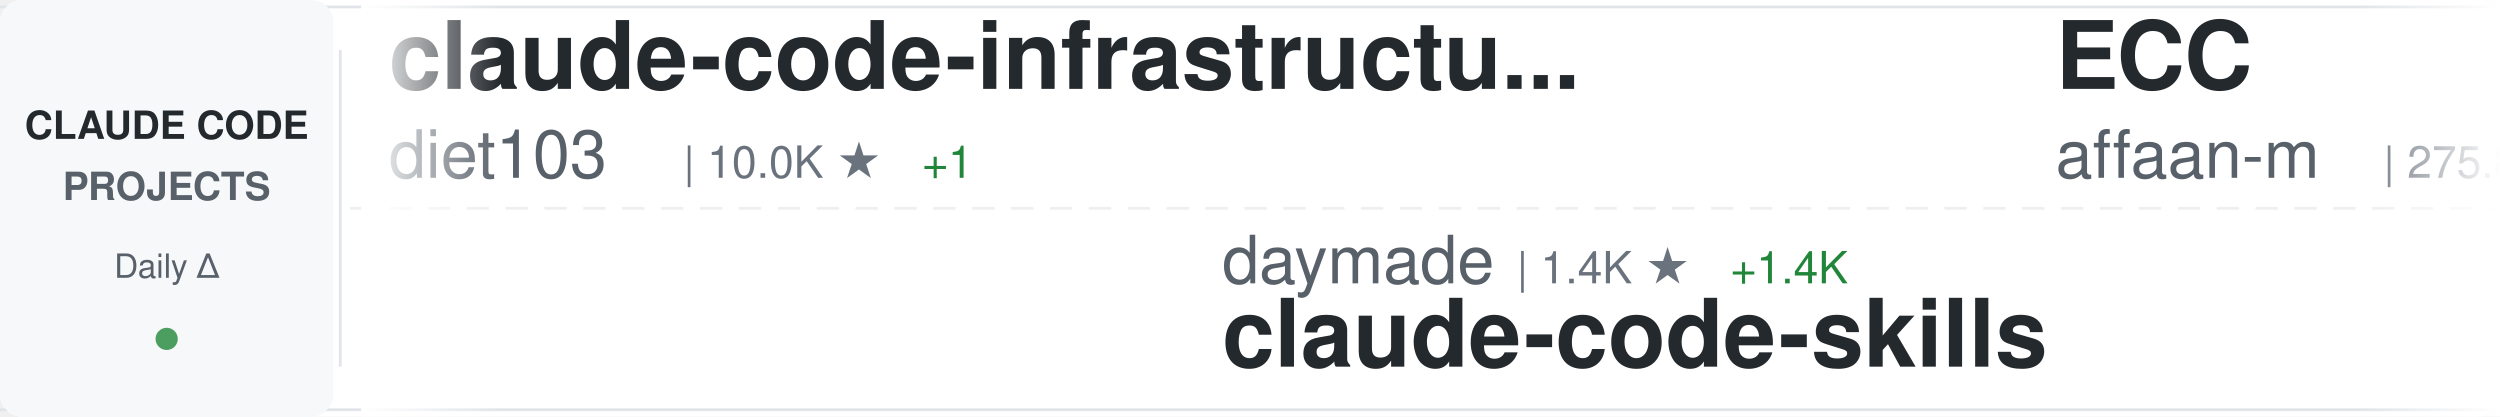
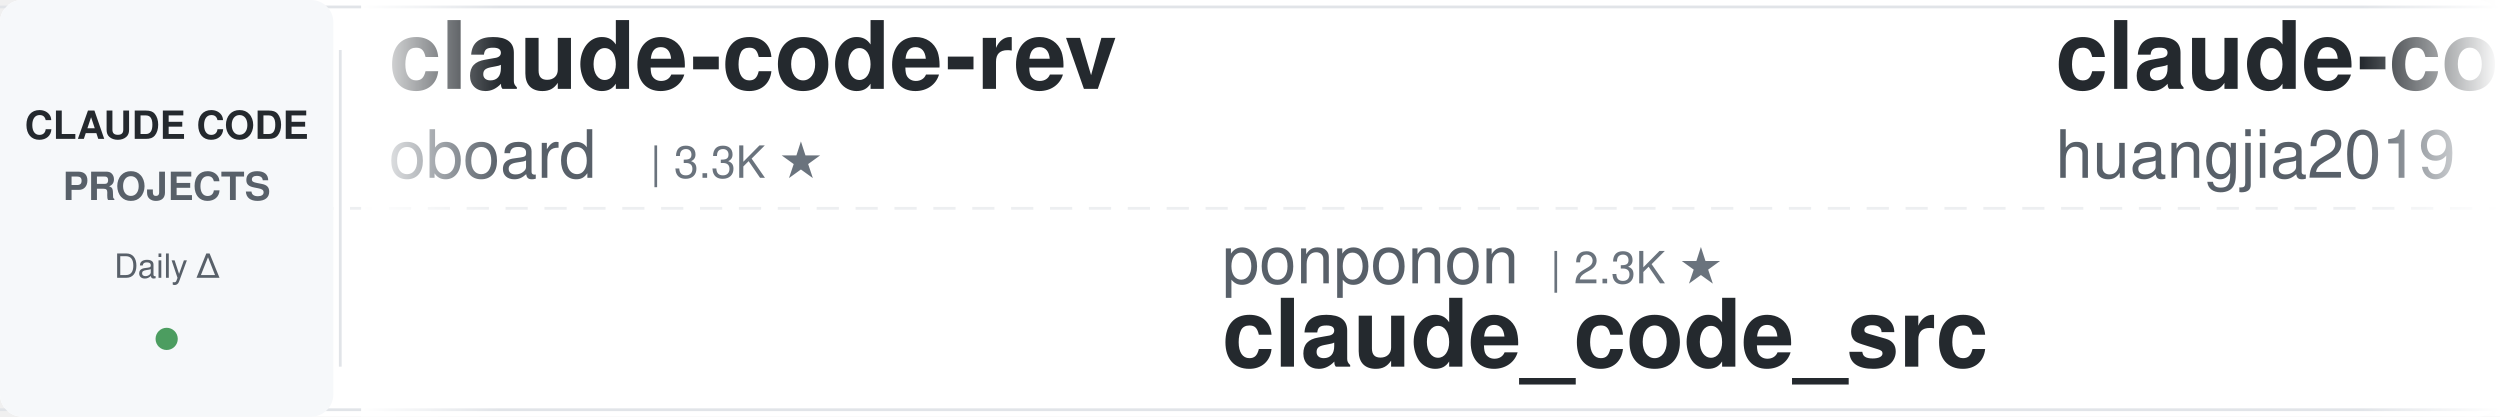
<svg xmlns="http://www.w3.org/2000/svg" width="900" height="150">
  <defs>
    <linearGradient id="awesomeLeftFade" x1="0%" y1="0%" x2="100%" y2="0%">
      <stop offset="0%" style="stop-color:#ffffff;stop-opacity:1" />
      <stop offset="100%" style="stop-color:#ffffff;stop-opacity:0" />
    </linearGradient>
    <linearGradient id="awesomeRightFade" x1="0%" y1="0%" x2="100%" y2="0%">
      <stop offset="0%" style="stop-color:#ffffff;stop-opacity:0" />
      <stop offset="100%" style="stop-color:#ffffff;stop-opacity:1" />
    </linearGradient>
  </defs>
  <rect width="900" height="150" fill="#ffffff" rx="8" />
  <rect x="0" y="2" width="900" height="1" fill="#e1e4e8" />
  <rect x="0" y="147" width="900" height="1" fill="#e1e4e8" />
  <line x1="0" y1="75" x2="900" y2="75" stroke="#e1e4e8" stroke-width="1" stroke-dasharray="8 6" opacity="0.6" />
  <rect x="0" y="0" width="120" height="150" fill="#f6f8fa" rx="8" />
  <text x="60" y="50" font-family="-apple-system, BlinkMacSystemFont, 'Segoe UI', Helvetica, Arial, sans-serif" font-size="14" font-weight="600" fill="#24292e" text-anchor="middle">CLAUDE CODE</text>
  <text x="60" y="72" font-family="-apple-system, BlinkMacSystemFont, 'Segoe UI', Helvetica, Arial, sans-serif" font-size="14" font-weight="600" fill="#586069" text-anchor="middle">PROJECTS</text>
  <text x="60" y="100" font-family="-apple-system, BlinkMacSystemFont, 'Segoe UI', Helvetica, Arial, sans-serif" font-size="12" font-weight="500" fill="#586069" text-anchor="middle">Daily Δ</text>
  <circle cx="60" cy="122" r="4" fill="#22863a" opacity="0.8" />
  <rect x="122" y="18" width="1" height="114" fill="#e1e4e8" />
  <clipPath id="awesomeTickerClip">
    <rect x="130" y="0" width="770" height="150" />
  </clipPath>
  <g clip-path="url(#awesomeTickerClip)">
    <g id="awesomeTickerItems">
      <animateTransform attributeName="transform" attributeType="XML" type="translate" from="0 0" to="-3000 0" dur="54s" repeatCount="indefinite" />
      <g transform="translate(0, 0)">
-         <text x="140" y="32" font-family="-apple-system, BlinkMacSystemFont, 'Segoe UI', Helvetica, Arial, sans-serif" font-size="34" font-weight="600" fill="#24292e">claude-code-infrastructu...</text>
-         <text x="140" y="64" font-family="-apple-system, BlinkMacSystemFont, 'Segoe UI', Helvetica, Arial, sans-serif" font-size="24" font-weight="400" fill="#586069">diet103</text>
-         <text x="246" y="64" font-family="-apple-system, BlinkMacSystemFont, 'Segoe UI', Helvetica, Arial, sans-serif" font-size="16" font-weight="500" fill="#6a737d">| 10.0K ★</text>
-         <text x="332" y="64" font-family="-apple-system, BlinkMacSystemFont, 'Segoe UI', Helvetica, Arial, sans-serif" font-size="16" font-weight="500" fill="#22863a"> +1</text>
+         <text x="140" y="32" font-family="-apple-system, BlinkMacSystemFont, 'Segoe UI', Helvetica, Arial, sans-serif" font-size="34" font-weight="600" fill="#24292e">claude-code-rev</text>
+         <text x="140" y="64" font-family="-apple-system, BlinkMacSystemFont, 'Segoe UI', Helvetica, Arial, sans-serif" font-size="24" font-weight="400" fill="#586069">oboard</text>
+         <text x="234" y="64" font-family="-apple-system, BlinkMacSystemFont, 'Segoe UI', Helvetica, Arial, sans-serif" font-size="16" font-weight="500" fill="#6a737d">| 3.3K ★</text>
      </g>
      <g transform="translate(300, 0)">
-         <text x="140" y="102" font-family="-apple-system, BlinkMacSystemFont, 'Segoe UI', Helvetica, Arial, sans-serif" font-size="24" font-weight="400" fill="#586069">daymade</text>
-         <text x="246" y="102" font-family="-apple-system, BlinkMacSystemFont, 'Segoe UI', Helvetica, Arial, sans-serif" font-size="16" font-weight="500" fill="#6a737d">| 1.4K ★</text>
-         <text x="323" y="102" font-family="-apple-system, BlinkMacSystemFont, 'Segoe UI', Helvetica, Arial, sans-serif" font-size="16" font-weight="500" fill="#22863a"> +1.4K</text>
-         <text x="140" y="132" font-family="-apple-system, BlinkMacSystemFont, 'Segoe UI', Helvetica, Arial, sans-serif" font-size="34" font-weight="600" fill="#24292e">claude-code-skills</text>
+         <text x="140" y="102" font-family="-apple-system, BlinkMacSystemFont, 'Segoe UI', Helvetica, Arial, sans-serif" font-size="24" font-weight="400" fill="#586069">ponponon</text>
+         <text x="258" y="102" font-family="-apple-system, BlinkMacSystemFont, 'Segoe UI', Helvetica, Arial, sans-serif" font-size="16" font-weight="500" fill="#6a737d">| 2.3K ★</text>
+         <text x="140" y="132" font-family="-apple-system, BlinkMacSystemFont, 'Segoe UI', Helvetica, Arial, sans-serif" font-size="34" font-weight="600" fill="#24292e">claude_code_src</text>
      </g>
      <g transform="translate(600, 0)">
-         <text x="140" y="32" font-family="-apple-system, BlinkMacSystemFont, 'Segoe UI', Helvetica, Arial, sans-serif" font-size="34" font-weight="600" fill="#24292e">ECC</text>
-         <text x="140" y="64" font-family="-apple-system, BlinkMacSystemFont, 'Segoe UI', Helvetica, Arial, sans-serif" font-size="24" font-weight="400" fill="#586069">affaan-m</text>
-         <text x="258" y="64" font-family="-apple-system, BlinkMacSystemFont, 'Segoe UI', Helvetica, Arial, sans-serif" font-size="16" font-weight="500" fill="#6a737d">| 275.8K ★</text>
-         <text x="353" y="64" font-family="-apple-system, BlinkMacSystemFont, 'Segoe UI', Helvetica, Arial, sans-serif" font-size="16" font-weight="500" fill="#22863a"> +191</text>
+         <text x="140" y="32" font-family="-apple-system, BlinkMacSystemFont, 'Segoe UI', Helvetica, Arial, sans-serif" font-size="34" font-weight="600" fill="#24292e">claude-code-engineering</text>
+         <text x="140" y="64" font-family="-apple-system, BlinkMacSystemFont, 'Segoe UI', Helvetica, Arial, sans-serif" font-size="24" font-weight="400" fill="#586069">huangjia2019</text>
+         <text x="306" y="64" font-family="-apple-system, BlinkMacSystemFont, 'Segoe UI', Helvetica, Arial, sans-serif" font-size="16" font-weight="500" fill="#6a737d">| 1.1K ★</text>
      </g>
      <g transform="translate(900, 0)">
-         <text x="140" y="102" font-family="-apple-system, BlinkMacSystemFont, 'Segoe UI', Helvetica, Arial, sans-serif" font-size="24" font-weight="400" fill="#586069">anthropics</text>
-         <text x="282" y="102" font-family="-apple-system, BlinkMacSystemFont, 'Segoe UI', Helvetica, Arial, sans-serif" font-size="16" font-weight="500" fill="#6a737d">| 998 ★</text>
-         <text x="140" y="132" font-family="-apple-system, BlinkMacSystemFont, 'Segoe UI', Helvetica, Arial, sans-serif" font-size="34" font-weight="600" fill="#24292e">claude-code-base-action</text>
+         <text x="140" y="102" font-family="-apple-system, BlinkMacSystemFont, 'Segoe UI', Helvetica, Arial, sans-serif" font-size="24" font-weight="400" fill="#586069">shanraisshan</text>
+         <text x="306" y="102" font-family="-apple-system, BlinkMacSystemFont, 'Segoe UI', Helvetica, Arial, sans-serif" font-size="16" font-weight="500" fill="#6a737d">| 67.3K ★</text>
+         <text x="392" y="102" font-family="-apple-system, BlinkMacSystemFont, 'Segoe UI', Helvetica, Arial, sans-serif" font-size="16" font-weight="500" fill="#22863a"> +5</text>
+         <text x="140" y="132" font-family="-apple-system, BlinkMacSystemFont, 'Segoe UI', Helvetica, Arial, sans-serif" font-size="34" font-weight="600" fill="#24292e">claude-code-best-practic...</text>
      </g>
      <g transform="translate(1200, 0)">
-         <text x="140" y="32" font-family="-apple-system, BlinkMacSystemFont, 'Segoe UI', Helvetica, Arial, sans-serif" font-size="34" font-weight="600" fill="#24292e">claude-code-proxy</text>
-         <text x="140" y="64" font-family="-apple-system, BlinkMacSystemFont, 'Segoe UI', Helvetica, Arial, sans-serif" font-size="24" font-weight="400" fill="#586069">1rgs</text>
-         <text x="210" y="64" font-family="-apple-system, BlinkMacSystemFont, 'Segoe UI', Helvetica, Arial, sans-serif" font-size="16" font-weight="500" fill="#6a737d">| 3.8K ★</text>
-         <text x="287" y="64" font-family="-apple-system, BlinkMacSystemFont, 'Segoe UI', Helvetica, Arial, sans-serif" font-size="16" font-weight="500" fill="#cb2431"> -1</text>
+         <text x="140" y="32" font-family="-apple-system, BlinkMacSystemFont, 'Segoe UI', Helvetica, Arial, sans-serif" font-size="34" font-weight="600" fill="#24292e">claude-code-source</text>
+         <text x="140" y="64" font-family="-apple-system, BlinkMacSystemFont, 'Segoe UI', Helvetica, Arial, sans-serif" font-size="24" font-weight="400" fill="#586069">JrCx7scC</text>
+         <text x="258" y="64" font-family="-apple-system, BlinkMacSystemFont, 'Segoe UI', Helvetica, Arial, sans-serif" font-size="16" font-weight="500" fill="#6a737d">| 376 ★</text>
      </g>
      <g transform="translate(1500, 0)">
-         <text x="140" y="102" font-family="-apple-system, BlinkMacSystemFont, 'Segoe UI', Helvetica, Arial, sans-serif" font-size="24" font-weight="400" fill="#586069">LING71671</text>
-         <text x="270" y="102" font-family="-apple-system, BlinkMacSystemFont, 'Segoe UI', Helvetica, Arial, sans-serif" font-size="16" font-weight="500" fill="#6a737d">| 963 ★</text>
-         <text x="338" y="102" font-family="-apple-system, BlinkMacSystemFont, 'Segoe UI', Helvetica, Arial, sans-serif" font-size="16" font-weight="500" fill="#22863a"> +1</text>
-         <text x="140" y="132" font-family="-apple-system, BlinkMacSystemFont, 'Segoe UI', Helvetica, Arial, sans-serif" font-size="34" font-weight="600" fill="#24292e">Open-ClaudeCode</text>
+         <text x="140" y="102" font-family="-apple-system, BlinkMacSystemFont, 'Segoe UI', Helvetica, Arial, sans-serif" font-size="24" font-weight="400" fill="#586069">overwirehq</text>
+         <text x="282" y="102" font-family="-apple-system, BlinkMacSystemFont, 'Segoe UI', Helvetica, Arial, sans-serif" font-size="16" font-weight="500" fill="#6a737d">| 2.8K ★</text>
+         <text x="140" y="132" font-family="-apple-system, BlinkMacSystemFont, 'Segoe UI', Helvetica, Arial, sans-serif" font-size="34" font-weight="600" fill="#24292e">claude-code-telegram</text>
      </g>
      <g transform="translate(1800, 0)">
-         <text x="140" y="32" font-family="-apple-system, BlinkMacSystemFont, 'Segoe UI', Helvetica, Arial, sans-serif" font-size="34" font-weight="600" fill="#24292e">Claude-Code-Source-Study</text>
-         <text x="140" y="64" font-family="-apple-system, BlinkMacSystemFont, 'Segoe UI', Helvetica, Arial, sans-serif" font-size="24" font-weight="400" fill="#586069">luyao618</text>
-         <text x="258" y="64" font-family="-apple-system, BlinkMacSystemFont, 'Segoe UI', Helvetica, Arial, sans-serif" font-size="16" font-weight="500" fill="#6a737d">| 1.7K ★</text>
+         <text x="140" y="32" font-family="-apple-system, BlinkMacSystemFont, 'Segoe UI', Helvetica, Arial, sans-serif" font-size="34" font-weight="600" fill="#24292e">system_prompts_leaks</text>
+         <text x="140" y="64" font-family="-apple-system, BlinkMacSystemFont, 'Segoe UI', Helvetica, Arial, sans-serif" font-size="24" font-weight="400" fill="#586069">asgeirtj</text>
+         <text x="258" y="64" font-family="-apple-system, BlinkMacSystemFont, 'Segoe UI', Helvetica, Arial, sans-serif" font-size="16" font-weight="500" fill="#6a737d">| 69.3K ★</text>
+         <text x="344" y="64" font-family="-apple-system, BlinkMacSystemFont, 'Segoe UI', Helvetica, Arial, sans-serif" font-size="16" font-weight="500" fill="#22863a"> +10</text>
      </g>
      <g transform="translate(2100, 0)">
-         <text x="140" y="102" font-family="-apple-system, BlinkMacSystemFont, 'Segoe UI', Helvetica, Arial, sans-serif" font-size="24" font-weight="400" fill="#586069">Yuyz0112</text>
-         <text x="258" y="102" font-family="-apple-system, BlinkMacSystemFont, 'Segoe UI', Helvetica, Arial, sans-serif" font-size="16" font-weight="500" fill="#6a737d">| 2.4K ★</text>
-         <text x="140" y="132" font-family="-apple-system, BlinkMacSystemFont, 'Segoe UI', Helvetica, Arial, sans-serif" font-size="34" font-weight="600" fill="#24292e">claude-code-reverse</text>
+         <text x="140" y="102" font-family="-apple-system, BlinkMacSystemFont, 'Segoe UI', Helvetica, Arial, sans-serif" font-size="24" font-weight="400" fill="#586069">Yeachan-Heo</text>
+         <text x="294" y="102" font-family="-apple-system, BlinkMacSystemFont, 'Segoe UI', Helvetica, Arial, sans-serif" font-size="16" font-weight="500" fill="#6a737d">| 39.7K ★</text>
+         <text x="380" y="102" font-family="-apple-system, BlinkMacSystemFont, 'Segoe UI', Helvetica, Arial, sans-serif" font-size="16" font-weight="500" fill="#22863a"> +11</text>
+         <text x="140" y="132" font-family="-apple-system, BlinkMacSystemFont, 'Segoe UI', Helvetica, Arial, sans-serif" font-size="34" font-weight="600" fill="#24292e">oh-my-claudecode</text>
      </g>
      <g transform="translate(2400, 0)">
-         <text x="140" y="32" font-family="-apple-system, BlinkMacSystemFont, 'Segoe UI', Helvetica, Arial, sans-serif" font-size="34" font-weight="600" fill="#24292e">system_prompts_leaks</text>
-         <text x="140" y="64" font-family="-apple-system, BlinkMacSystemFont, 'Segoe UI', Helvetica, Arial, sans-serif" font-size="24" font-weight="400" fill="#586069">asgeirtj</text>
-         <text x="258" y="64" font-family="-apple-system, BlinkMacSystemFont, 'Segoe UI', Helvetica, Arial, sans-serif" font-size="16" font-weight="500" fill="#6a737d">| 69.2K ★</text>
-         <text x="344" y="64" font-family="-apple-system, BlinkMacSystemFont, 'Segoe UI', Helvetica, Arial, sans-serif" font-size="16" font-weight="500" fill="#22863a"> +13</text>
+         <text x="140" y="32" font-family="-apple-system, BlinkMacSystemFont, 'Segoe UI', Helvetica, Arial, sans-serif" font-size="34" font-weight="600" fill="#24292e">claude-code-harness</text>
+         <text x="140" y="64" font-family="-apple-system, BlinkMacSystemFont, 'Segoe UI', Helvetica, Arial, sans-serif" font-size="24" font-weight="400" fill="#586069">Chachamaru127</text>
+         <text x="318" y="64" font-family="-apple-system, BlinkMacSystemFont, 'Segoe UI', Helvetica, Arial, sans-serif" font-size="16" font-weight="500" fill="#6a737d">| 3.2K ★</text>
      </g>
      <g transform="translate(2700, 0)">
-         <text x="140" y="102" font-family="-apple-system, BlinkMacSystemFont, 'Segoe UI', Helvetica, Arial, sans-serif" font-size="24" font-weight="400" fill="#586069">OrcaWhisper</text>
-         <text x="294" y="102" font-family="-apple-system, BlinkMacSystemFont, 'Segoe UI', Helvetica, Arial, sans-serif" font-size="16" font-weight="500" fill="#6a737d">| 102 ★</text>
-         <text x="140" y="132" font-family="-apple-system, BlinkMacSystemFont, 'Segoe UI', Helvetica, Arial, sans-serif" font-size="34" font-weight="600" fill="#24292e">Claude-Code</text>
+         <text x="140" y="102" font-family="-apple-system, BlinkMacSystemFont, 'Segoe UI', Helvetica, Arial, sans-serif" font-size="24" font-weight="400" fill="#586069">anthropics</text>
+         <text x="282" y="102" font-family="-apple-system, BlinkMacSystemFont, 'Segoe UI', Helvetica, Arial, sans-serif" font-size="16" font-weight="500" fill="#6a737d">| 9.5K ★</text>
+         <text x="359" y="102" font-family="-apple-system, BlinkMacSystemFont, 'Segoe UI', Helvetica, Arial, sans-serif" font-size="16" font-weight="500" fill="#22863a"> +1</text>
+         <text x="140" y="132" font-family="-apple-system, BlinkMacSystemFont, 'Segoe UI', Helvetica, Arial, sans-serif" font-size="34" font-weight="600" fill="#24292e">claude-code-action</text>
      </g>
      <g transform="translate(3000, 0)">
-         <text x="140" y="32" font-family="-apple-system, BlinkMacSystemFont, 'Segoe UI', Helvetica, Arial, sans-serif" font-size="34" font-weight="600" fill="#24292e">claude-code-infrastructu...</text>
-         <text x="140" y="64" font-family="-apple-system, BlinkMacSystemFont, 'Segoe UI', Helvetica, Arial, sans-serif" font-size="24" font-weight="400" fill="#586069">diet103</text>
-         <text x="246" y="64" font-family="-apple-system, BlinkMacSystemFont, 'Segoe UI', Helvetica, Arial, sans-serif" font-size="16" font-weight="500" fill="#6a737d">| 10.0K ★</text>
-         <text x="332" y="64" font-family="-apple-system, BlinkMacSystemFont, 'Segoe UI', Helvetica, Arial, sans-serif" font-size="16" font-weight="500" fill="#22863a"> +1</text>
+         <text x="140" y="32" font-family="-apple-system, BlinkMacSystemFont, 'Segoe UI', Helvetica, Arial, sans-serif" font-size="34" font-weight="600" fill="#24292e">claude-code-rev</text>
+         <text x="140" y="64" font-family="-apple-system, BlinkMacSystemFont, 'Segoe UI', Helvetica, Arial, sans-serif" font-size="24" font-weight="400" fill="#586069">oboard</text>
+         <text x="234" y="64" font-family="-apple-system, BlinkMacSystemFont, 'Segoe UI', Helvetica, Arial, sans-serif" font-size="16" font-weight="500" fill="#6a737d">| 3.3K ★</text>
      </g>
      <g transform="translate(3300, 0)">
-         <text x="140" y="102" font-family="-apple-system, BlinkMacSystemFont, 'Segoe UI', Helvetica, Arial, sans-serif" font-size="24" font-weight="400" fill="#586069">daymade</text>
-         <text x="246" y="102" font-family="-apple-system, BlinkMacSystemFont, 'Segoe UI', Helvetica, Arial, sans-serif" font-size="16" font-weight="500" fill="#6a737d">| 1.4K ★</text>
-         <text x="323" y="102" font-family="-apple-system, BlinkMacSystemFont, 'Segoe UI', Helvetica, Arial, sans-serif" font-size="16" font-weight="500" fill="#22863a"> +1.4K</text>
-         <text x="140" y="132" font-family="-apple-system, BlinkMacSystemFont, 'Segoe UI', Helvetica, Arial, sans-serif" font-size="34" font-weight="600" fill="#24292e">claude-code-skills</text>
+         <text x="140" y="102" font-family="-apple-system, BlinkMacSystemFont, 'Segoe UI', Helvetica, Arial, sans-serif" font-size="24" font-weight="400" fill="#586069">ponponon</text>
+         <text x="258" y="102" font-family="-apple-system, BlinkMacSystemFont, 'Segoe UI', Helvetica, Arial, sans-serif" font-size="16" font-weight="500" fill="#6a737d">| 2.3K ★</text>
+         <text x="140" y="132" font-family="-apple-system, BlinkMacSystemFont, 'Segoe UI', Helvetica, Arial, sans-serif" font-size="34" font-weight="600" fill="#24292e">claude_code_src</text>
      </g>
      <g transform="translate(3600, 0)">
-         <text x="140" y="32" font-family="-apple-system, BlinkMacSystemFont, 'Segoe UI', Helvetica, Arial, sans-serif" font-size="34" font-weight="600" fill="#24292e">ECC</text>
-         <text x="140" y="64" font-family="-apple-system, BlinkMacSystemFont, 'Segoe UI', Helvetica, Arial, sans-serif" font-size="24" font-weight="400" fill="#586069">affaan-m</text>
-         <text x="258" y="64" font-family="-apple-system, BlinkMacSystemFont, 'Segoe UI', Helvetica, Arial, sans-serif" font-size="16" font-weight="500" fill="#6a737d">| 275.8K ★</text>
-         <text x="353" y="64" font-family="-apple-system, BlinkMacSystemFont, 'Segoe UI', Helvetica, Arial, sans-serif" font-size="16" font-weight="500" fill="#22863a"> +191</text>
+         <text x="140" y="32" font-family="-apple-system, BlinkMacSystemFont, 'Segoe UI', Helvetica, Arial, sans-serif" font-size="34" font-weight="600" fill="#24292e">claude-code-engineering</text>
+         <text x="140" y="64" font-family="-apple-system, BlinkMacSystemFont, 'Segoe UI', Helvetica, Arial, sans-serif" font-size="24" font-weight="400" fill="#586069">huangjia2019</text>
+         <text x="306" y="64" font-family="-apple-system, BlinkMacSystemFont, 'Segoe UI', Helvetica, Arial, sans-serif" font-size="16" font-weight="500" fill="#6a737d">| 1.1K ★</text>
      </g>
      <g transform="translate(3900, 0)">
-         <text x="140" y="102" font-family="-apple-system, BlinkMacSystemFont, 'Segoe UI', Helvetica, Arial, sans-serif" font-size="24" font-weight="400" fill="#586069">anthropics</text>
-         <text x="282" y="102" font-family="-apple-system, BlinkMacSystemFont, 'Segoe UI', Helvetica, Arial, sans-serif" font-size="16" font-weight="500" fill="#6a737d">| 998 ★</text>
-         <text x="140" y="132" font-family="-apple-system, BlinkMacSystemFont, 'Segoe UI', Helvetica, Arial, sans-serif" font-size="34" font-weight="600" fill="#24292e">claude-code-base-action</text>
+         <text x="140" y="102" font-family="-apple-system, BlinkMacSystemFont, 'Segoe UI', Helvetica, Arial, sans-serif" font-size="24" font-weight="400" fill="#586069">shanraisshan</text>
+         <text x="306" y="102" font-family="-apple-system, BlinkMacSystemFont, 'Segoe UI', Helvetica, Arial, sans-serif" font-size="16" font-weight="500" fill="#6a737d">| 67.3K ★</text>
+         <text x="392" y="102" font-family="-apple-system, BlinkMacSystemFont, 'Segoe UI', Helvetica, Arial, sans-serif" font-size="16" font-weight="500" fill="#22863a"> +5</text>
+         <text x="140" y="132" font-family="-apple-system, BlinkMacSystemFont, 'Segoe UI', Helvetica, Arial, sans-serif" font-size="34" font-weight="600" fill="#24292e">claude-code-best-practic...</text>
      </g>
    </g>
  </g>
  <rect x="130" y="0" width="50" height="150" fill="url(#awesomeLeftFade)" />
  <rect x="850" y="0" width="50" height="150" fill="url(#awesomeRightFade)" />
</svg>
